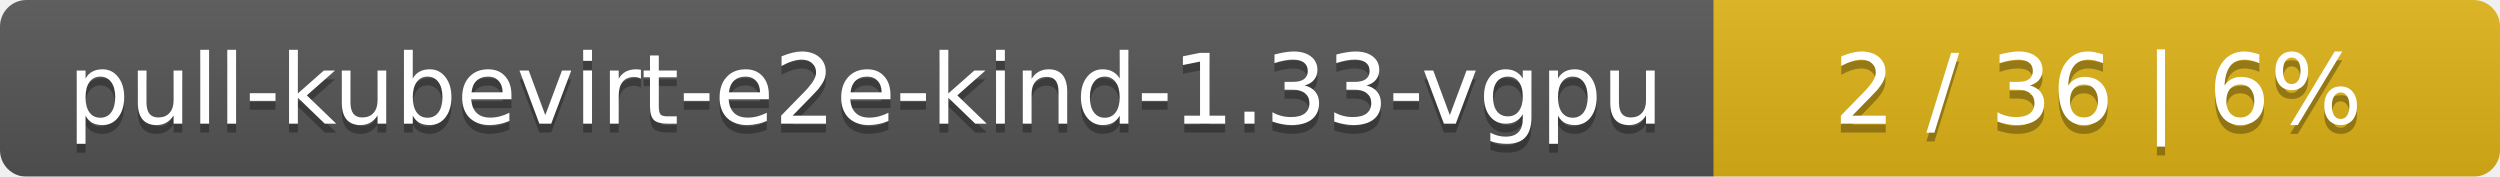
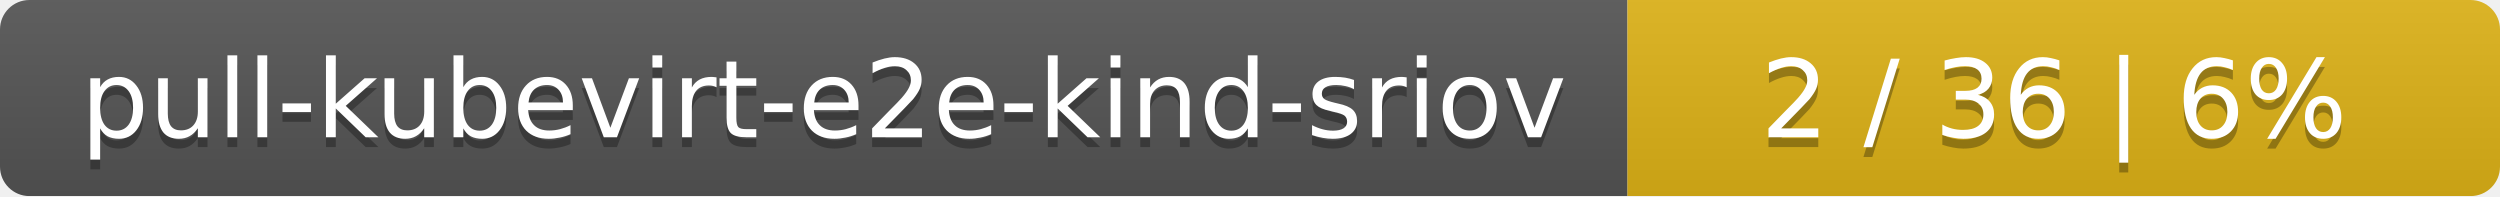
- <svg xmlns="http://www.w3.org/2000/svg" width="283" height="20">
+ <svg xmlns="http://www.w3.org/2000/svg" width="255" height="20">
  <linearGradient id="smooth" x2="0" y2="100%">
    <stop offset="0" stop-color="#bbb" stop-opacity=".1" />
    <stop offset="1" stop-opacity=".1" />
  </linearGradient>
  <mask id="round">
-     <rect width="283" height="20" rx="3" fill="#fff" />
+     <rect width="255" height="20" rx="3" fill="#fff" />
  </mask>
  <g mask="url(#round)">
-     <rect width="194" height="20" fill="#555" />
-     <rect x="194" width="89" height="20" fill="#dfb317" />
-     <rect width="283" height="20" fill="url(#smooth)" />
+     <rect width="166" height="20" fill="#555" />
+     <rect x="166" width="89" height="20" fill="#dfb317" />
+     <rect width="255" height="20" fill="url(#smooth)" />
  </g>
  <g fill="#fff" text-anchor="middle" font-family="DejaVu Sans,Verdana,Geneva,sans-serif" font-size="11">
-     <text x="98" y="15" fill="#010101" fill-opacity=".3">pull-kubevirt-e2e-kind-1.33-vgpu</text>
-     <text x="98" y="14">pull-kubevirt-e2e-kind-1.33-vgpu</text>
-     <text x="237.5" y="15" fill="#010101" fill-opacity=".3">2 / 36    |    6%</text>
-     <text x="237.5" y="14">2 / 36    |    6%</text>
+     <text x="84" y="15" fill="#010101" fill-opacity=".3">pull-kubevirt-e2e-kind-sriov</text>
+     <text x="84" y="14">pull-kubevirt-e2e-kind-sriov</text>
+     <text x="209.5" y="15" fill="#010101" fill-opacity=".3">2 / 36    |    6%</text>
+     <text x="209.5" y="14">2 / 36    |    6%</text>
  </g>
</svg>
